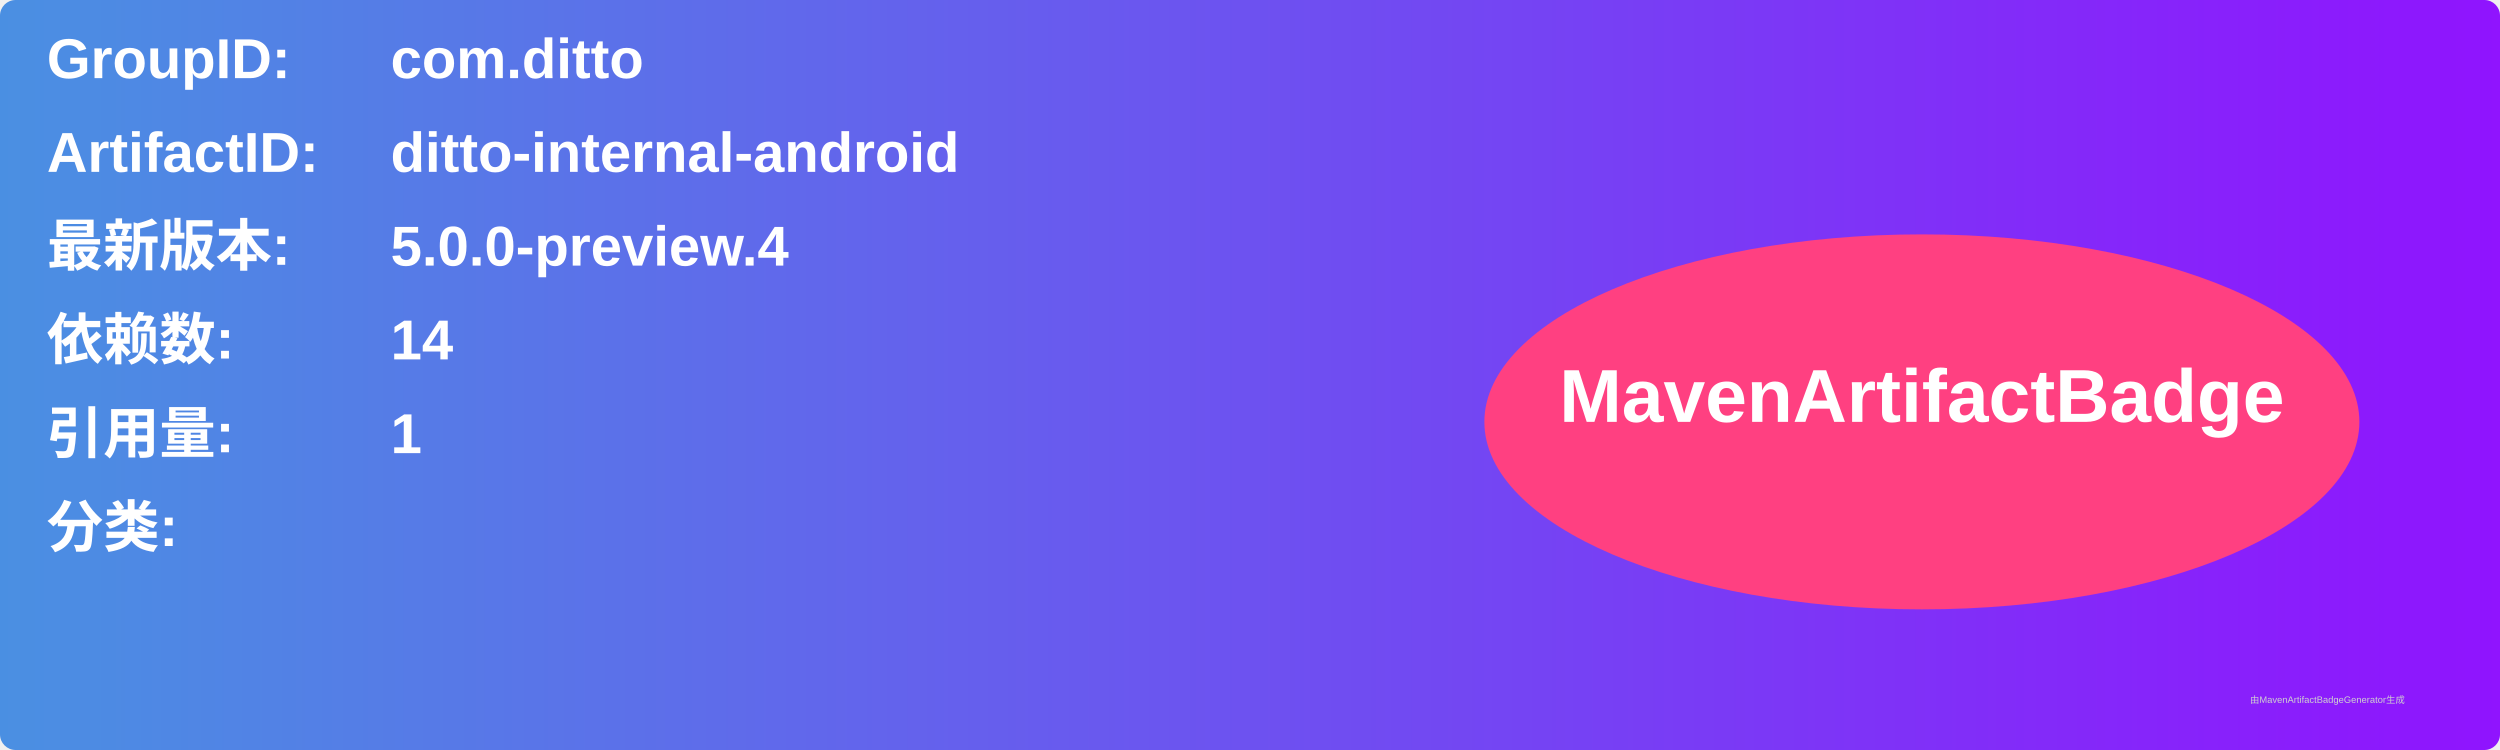
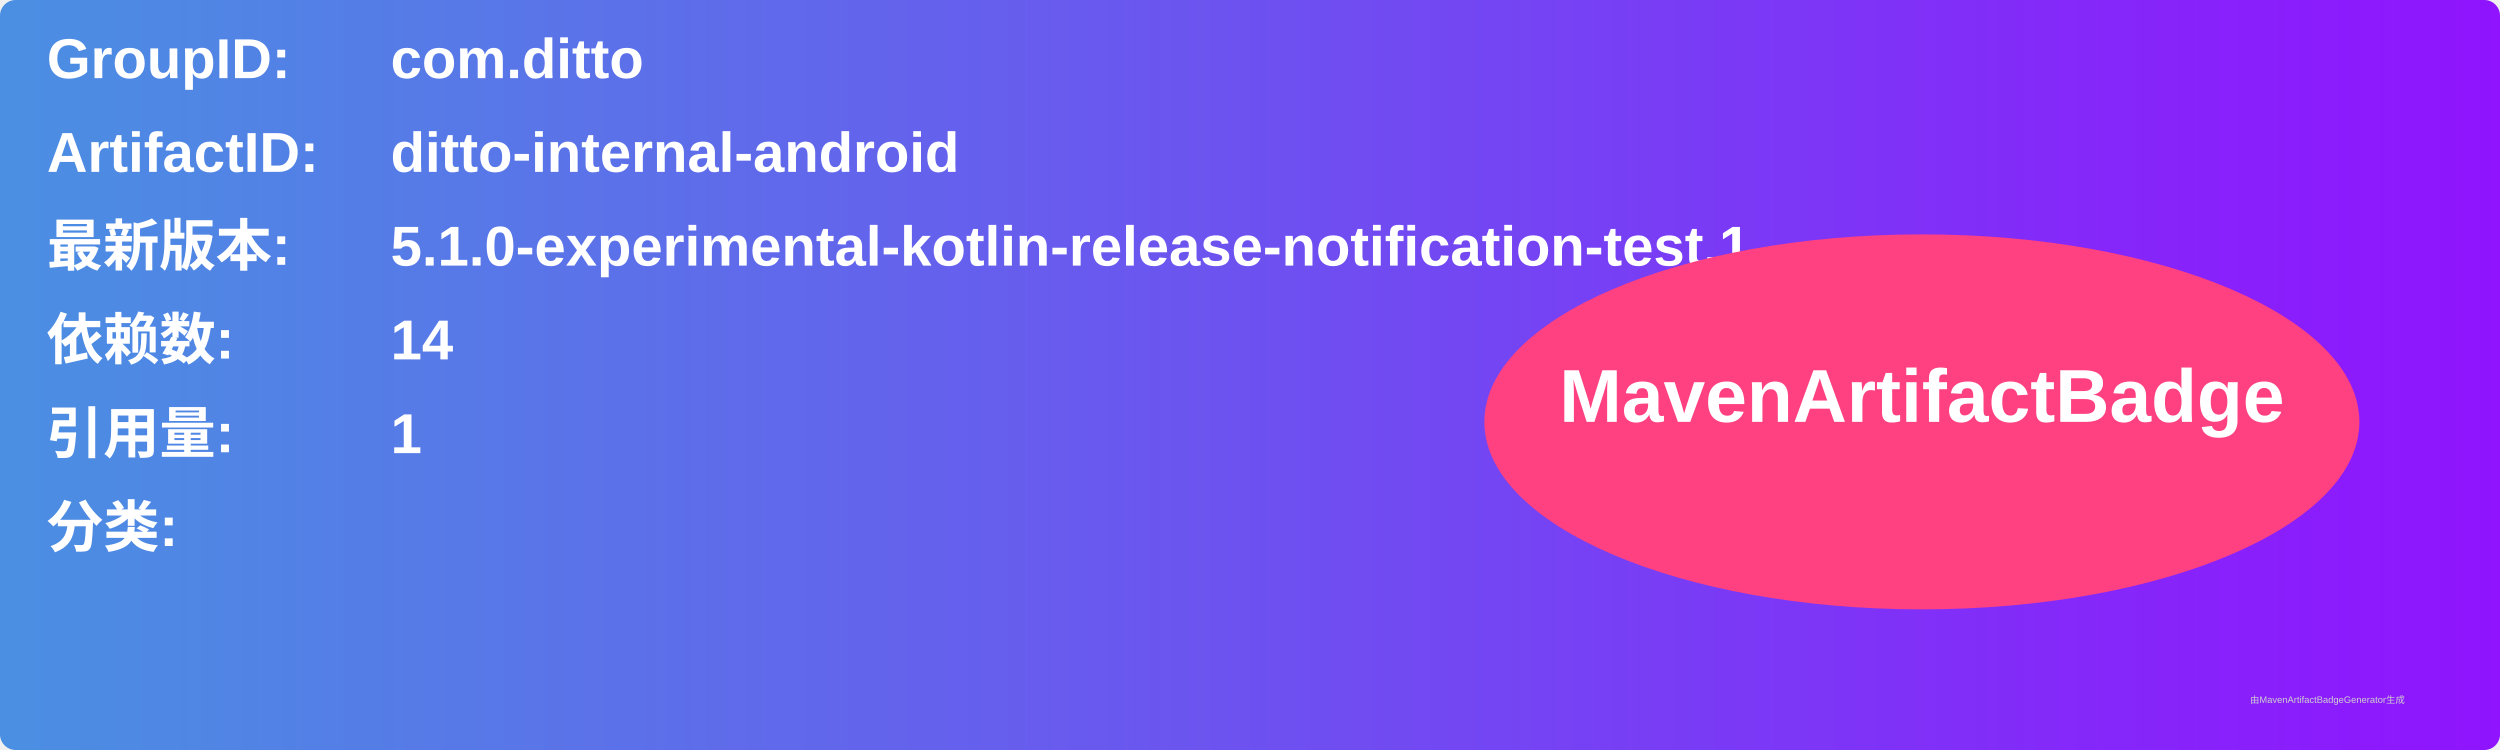
<svg xmlns="http://www.w3.org/2000/svg" width="800" height="240" viewBox="0 0 800 240">
  <linearGradient id="grad" x1="0%" y1="0%" x2="100%" y2="0%">
    <stop offset="0%" stop-color="#4a90e2" />
    <stop offset="100%" stop-color="#9013fe" />
  </linearGradient>
  <rect width="100%" height="100%" rx="5" ry="5" fill="url(#grad)" />
  <g transform="translate(15, 15)">
    <text x="0" y="10" font-family="Arial" font-size="18" fill="white" font-weight="bold" width="260">GroupID:</text>
    <text x="110" y="10" font-family="Arial" font-size="18" fill="white" font-weight="bold" width="460">com.ditto</text>
    <text x="0" y="40" font-family="Arial" font-size="18" fill="white" font-weight="bold" width="260">ArtifactID:</text>
    <text x="110" y="40" font-family="Arial" font-size="18" fill="white" font-weight="bold" width="460">ditto-internal-android</text>
    <text x="0" y="70" font-family="Arial" font-size="18" fill="white" font-weight="bold">最新版本:</text>
    <text x="110" y="70" font-family="Arial" font-size="18" fill="white" font-weight="bold">
-       <tspan font-weight="bold">5.0.0-preview.4</tspan>
+       <tspan font-weight="bold">5.1.0-experimental-kotlin-release-notification-test.1</tspan>
    </text>
    <text x="0" y="100" font-family="Arial" font-size="18" fill="white" font-weight="bold">依赖数: </text>
    <text x="110" y="100" font-family="Arial" font-size="18" fill="white">
      <tspan font-weight="bold">14</tspan>
    </text>
    <text x="0" y="130" font-family="Arial" font-size="18" fill="white" font-weight="bold">引用量: </text>
    <text x="110" y="130" font-family="Arial" font-size="18" fill="white">
      <tspan font-weight="bold">1</tspan>
    </text>
    <text x="0" y="160" font-family="Arial" font-size="18" fill="white" font-weight="bold">分类:</text>
    <text x="10" y="190" font-family="Arial" font-size="10" fill="white">
      <tspan font-weight="bold" />
    </text>
    <ellipse cx="600" cy="120" rx="140" ry="60" fill="#ff4081" />
    <text x="600" y="120" text-anchor="middle" font-family="Arial" font-size="24" fill="white" font-weight="bold">MavenArtifactBadge</text>
  </g>
  <text x="720" y="225" font-family="Arial" font-size="3" fill="#d0d0d0">由MavenArtifactBadgeGenerator生成</text>
</svg>
